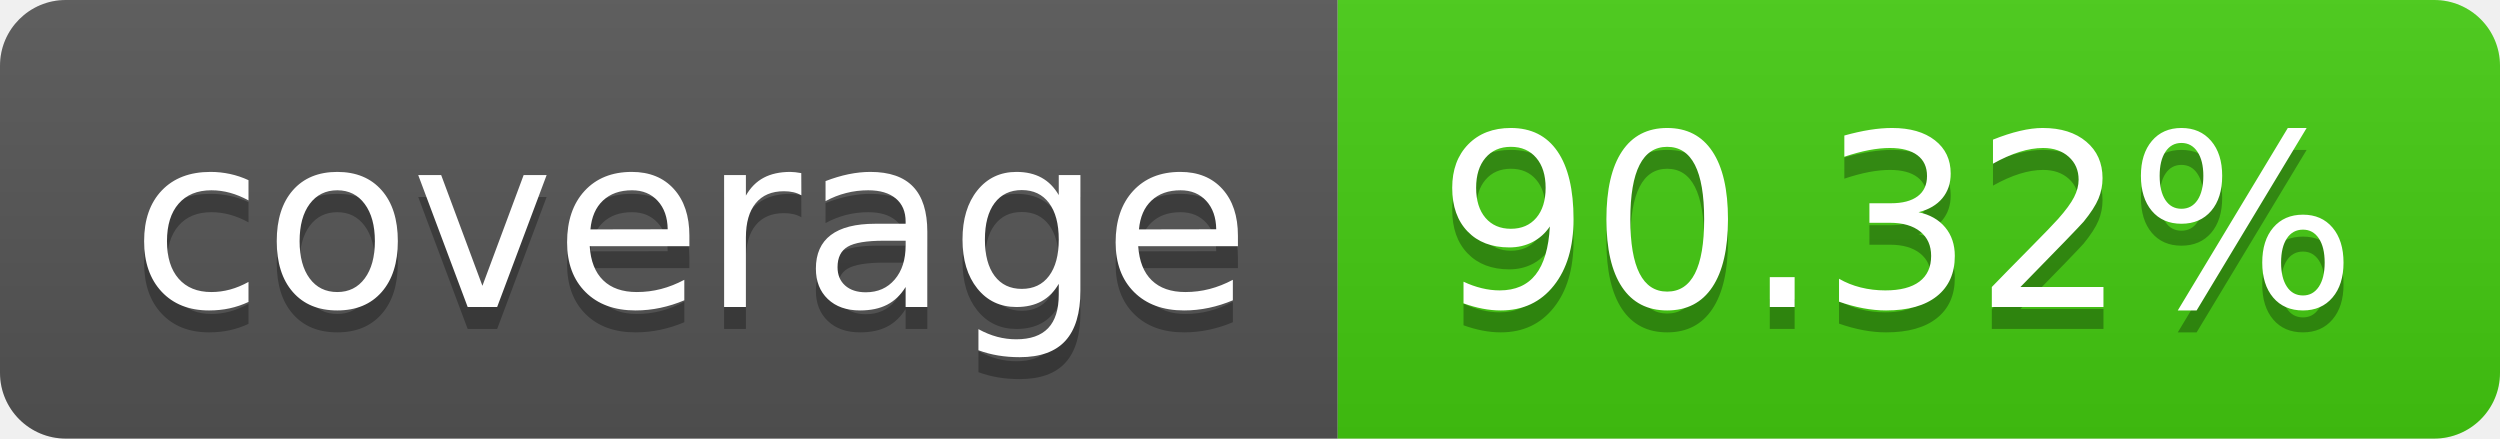
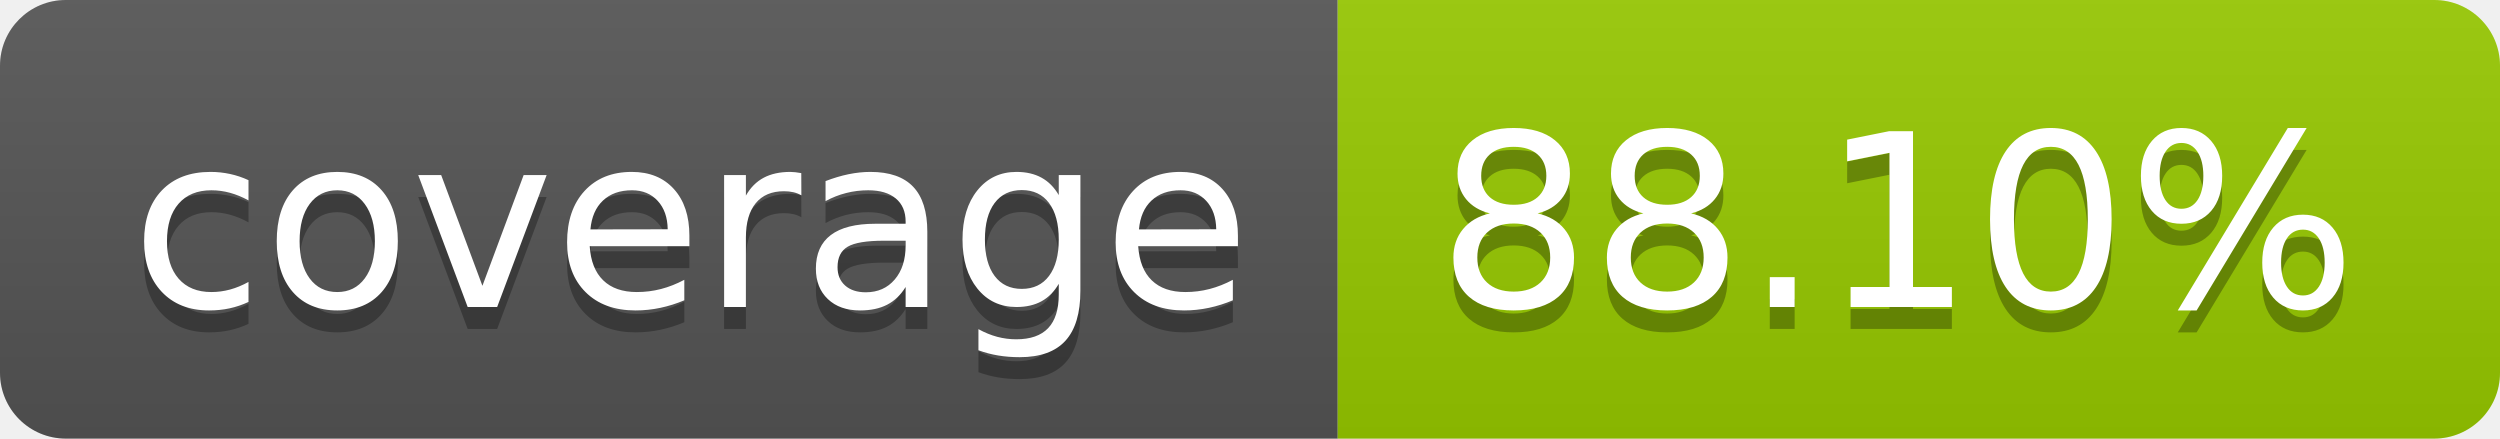
- <svg xmlns="http://www.w3.org/2000/svg" width="114" height="20" role="img" aria-label="coverage: 90.32%">
+ <svg xmlns="http://www.w3.org/2000/svg" width="114" height="20" role="img" aria-label="coverage: 88.10%">
  <linearGradient id="s" x2="0" y2="100%">
    <stop offset="0" stop-color="#bbb" stop-opacity=".1" />
    <stop offset="1" stop-opacity=".1" />
  </linearGradient>
  <clipPath id="r">
    <rect width="114" height="20" rx="3" fill="#fff" />
  </clipPath>
  <g clip-path="url(#r)">
    <rect width="61" height="20" fill="#555" />
-     <rect x="61" width="53" height="20" fill="#4c1" />
+     <rect x="61" width="53" height="20" fill="#97ca00" />
    <rect width="114" height="20" fill="url(#s)" />
  </g>
  <g fill="#fff" text-anchor="middle" font-family="Verdana,Geneva,DejaVu Sans,sans-serif" text-rendering="geometricPrecision" font-size="110">
    <text aria-hidden="true" x="315" y="150" fill="#010101" fill-opacity=".3" transform="scale(.1)" textLength="510">coverage</text>
    <text x="315" y="140" transform="scale(.1)" fill="#fff" textLength="510">coverage</text>
-     <text aria-hidden="true" x="865" y="150" fill="#010101" fill-opacity=".3" transform="scale(.1)" textLength="430">90.32%</text>
-     <text x="865" y="140" transform="scale(.1)" fill="#fff" textLength="430">90.32%</text>
+     <text aria-hidden="true" x="865" y="150" fill="#010101" fill-opacity=".3" transform="scale(.1)" textLength="430">88.10%</text>
+     <text x="865" y="140" transform="scale(.1)" fill="#fff" textLength="430">88.10%</text>
  </g>
</svg>
